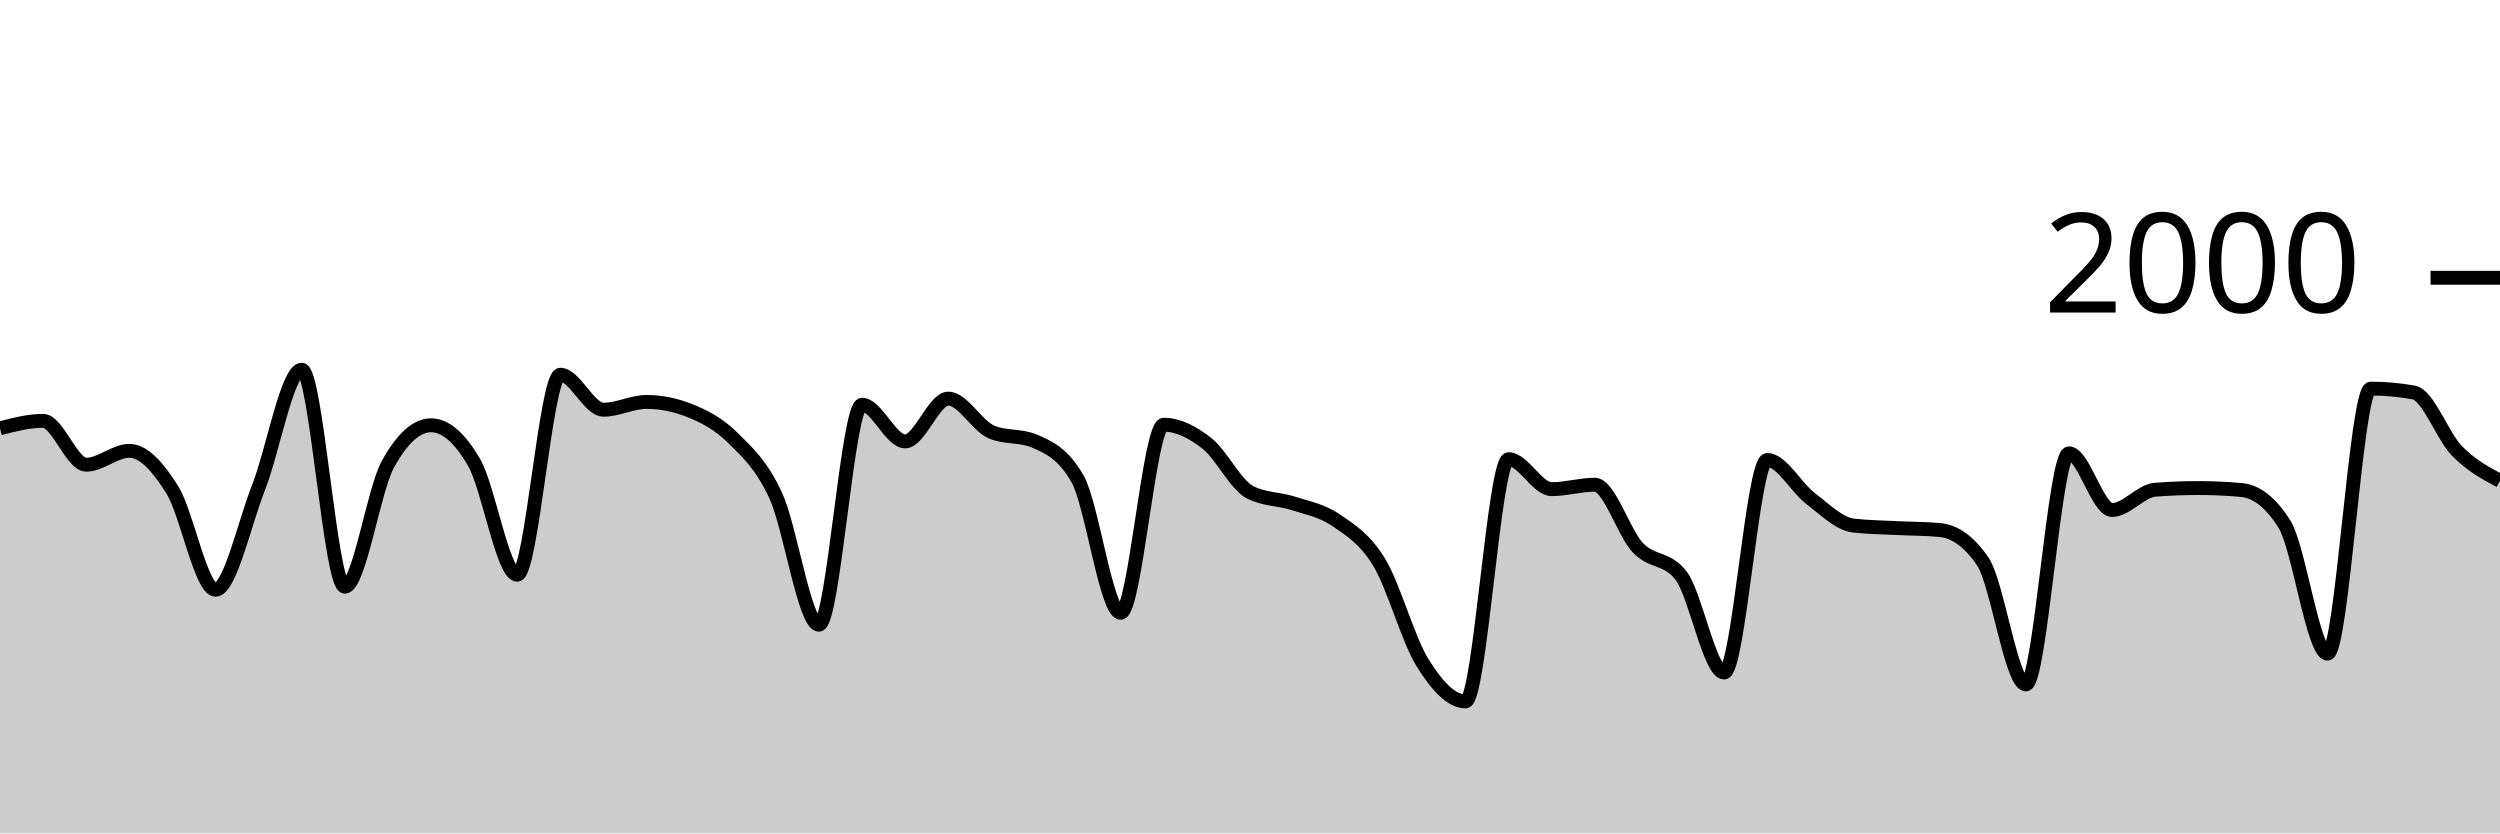
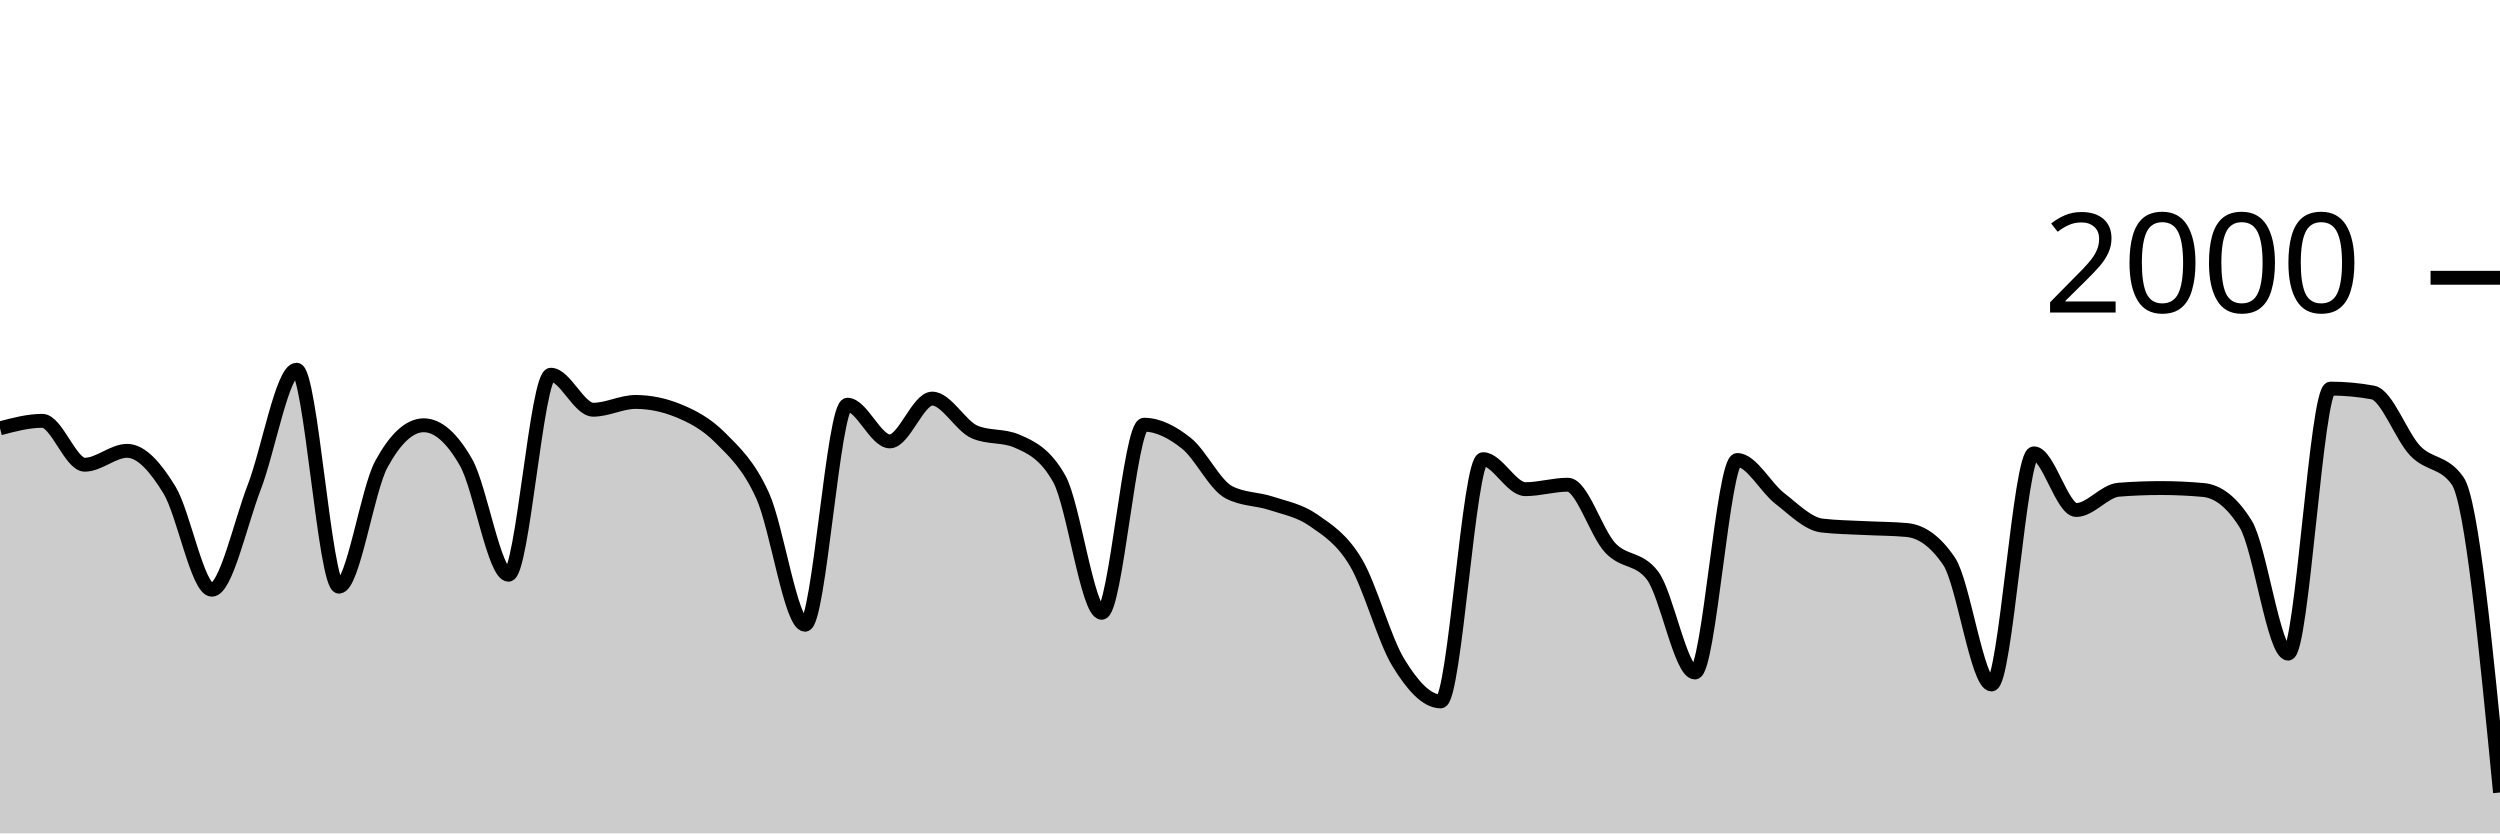
<svg xmlns="http://www.w3.org/2000/svg" viewBox="0 0 180 60">
  <g transform="translate(0,20)">
-     <path class="area" fill="rgba(0, 0, 0, 0.2)" d="M0,10.84C1.034,10.57,2.069,10.3,3.103,10.3C4.138,10.3,5.172,13.46,6.207,13.46C7.241,13.46,8.276,12.46,9.31,12.46C10.345,12.46,11.379,13.613,12.414,15.28C13.448,16.947,14.483,22.46,15.517,22.46C16.552,22.46,17.586,17.72,18.621,15.08C19.655,12.44,20.69,6.62,21.724,6.62C22.759,6.62,23.793,22.24,24.828,22.24C25.862,22.24,26.897,15.287,27.931,13.42C28.966,11.553,30,10.62,31.034,10.62C32.069,10.62,33.103,11.513,34.138,13.3C35.172,15.087,36.207,21.38,37.241,21.38C38.276,21.38,39.31,6.98,40.345,6.98C41.379,6.98,42.414,9.5,43.448,9.5C44.483,9.5,45.517,8.94,46.552,8.94C47.586,8.94,48.621,9.147,49.655,9.56C50.69,9.973,51.724,10.497,52.759,11.52C53.793,12.543,54.828,13.457,55.862,15.7C56.897,17.943,57.931,24.98,58.966,24.98C60,24.98,61.034,9.14,62.069,9.14C63.103,9.14,64.138,11.78,65.172,11.78C66.207,11.78,67.241,8.7,68.276,8.7C69.31,8.7,70.345,10.66,71.379,11.1C72.414,11.54,73.448,11.32,74.483,11.76C75.517,12.2,76.552,12.667,77.586,14.48C78.621,16.293,79.655,24.12,80.69,24.12C81.724,24.12,82.759,10.58,83.793,10.58C84.828,10.58,85.862,11.11,86.897,11.92C87.931,12.73,88.966,14.907,90,15.44C91.034,15.973,92.069,15.903,93.103,16.24C94.138,16.577,95.172,16.75,96.207,17.46C97.241,18.17,98.276,18.793,99.31,20.5C100.345,22.207,101.379,26.033,102.414,27.7C103.448,29.367,104.483,30.5,105.517,30.5C106.552,30.5,107.586,13.06,108.621,13.06C109.655,13.06,110.69,15.22,111.724,15.22C112.759,15.22,113.793,14.9,114.828,14.9C115.862,14.9,116.897,18.35,117.931,19.44C118.966,20.53,120,20.107,121.034,21.44C122.069,22.773,123.103,28.42,124.138,28.42C125.172,28.42,126.207,13.12,127.241,13.12C128.276,13.12,129.31,15.093,130.345,15.88C131.379,16.667,132.414,17.72,133.448,17.84C134.483,17.96,135.517,17.967,136.552,18.02C137.586,18.073,138.621,18.067,139.655,18.16C140.69,18.253,141.724,18.913,142.759,20.42C143.793,21.927,144.828,29.28,145.862,29.28C146.897,29.28,147.931,12.64,148.966,12.64C150,12.64,151.034,16.72,152.069,16.72C153.103,16.72,154.138,15.34,155.172,15.26C156.207,15.18,157.241,15.14,158.276,15.14C159.31,15.14,160.345,15.187,161.379,15.28C162.414,15.373,163.448,16.1,164.483,17.74C165.517,19.38,166.552,27.06,167.586,27.06C168.621,27.06,169.655,7.98,170.69,7.98C171.724,7.98,172.759,8.073,173.793,8.26C174.828,8.447,175.862,11.4,176.897,12.46C177.931,13.52,178.966,14.07,180,14.62L180,40C178.966,40,177.931,40,176.897,40C175.862,40,174.828,40,173.793,40C172.759,40,171.724,40,170.69,40C169.655,40,168.621,40,167.586,40C166.552,40,165.517,40,164.483,40C163.448,40,162.414,40,161.379,40C160.345,40,159.31,40,158.276,40C157.241,40,156.207,40,155.172,40C154.138,40,153.103,40,152.069,40C151.034,40,150,40,148.966,40C147.931,40,146.897,40,145.862,40C144.828,40,143.793,40,142.759,40C141.724,40,140.69,40,139.655,40C138.621,40,137.586,40,136.552,40C135.517,40,134.483,40,133.448,40C132.414,40,131.379,40,130.345,40C129.31,40,128.276,40,127.241,40C126.207,40,125.172,40,124.138,40C123.103,40,122.069,40,121.034,40C120,40,118.966,40,117.931,40C116.897,40,115.862,40,114.828,40C113.793,40,112.759,40,111.724,40C110.69,40,109.655,40,108.621,40C107.586,40,106.552,40,105.517,40C104.483,40,103.448,40,102.414,40C101.379,40,100.345,40,99.31,40C98.276,40,97.241,40,96.207,40C95.172,40,94.138,40,93.103,40C92.069,40,91.034,40,90,40C88.966,40,87.931,40,86.897,40C85.862,40,84.828,40,83.793,40C82.759,40,81.724,40,80.69,40C79.655,40,78.621,40,77.586,40C76.552,40,75.517,40,74.483,40C73.448,40,72.414,40,71.379,40C70.345,40,69.31,40,68.276,40C67.241,40,66.207,40,65.172,40C64.138,40,63.103,40,62.069,40C61.034,40,60,40,58.966,40C57.931,40,56.897,40,55.862,40C54.828,40,53.793,40,52.759,40C51.724,40,50.69,40,49.655,40C48.621,40,47.586,40,46.552,40C45.517,40,44.483,40,43.448,40C42.414,40,41.379,40,40.345,40C39.31,40,38.276,40,37.241,40C36.207,40,35.172,40,34.138,40C33.103,40,32.069,40,31.034,40C30,40,28.966,40,27.931,40C26.897,40,25.862,40,24.828,40C23.793,40,22.759,40,21.724,40C20.69,40,19.655,40,18.621,40C17.586,40,16.552,40,15.517,40C14.483,40,13.448,40,12.414,40C11.379,40,10.345,40,9.31,40C8.276,40,7.241,40,6.207,40C5.172,40,4.138,40,3.103,40C2.069,40,1.034,40,0,40Z" />
-     <path class="line" stroke="black" fill="none" d="M0,10.84C1.034,10.57,2.069,10.3,3.103,10.3C4.138,10.3,5.172,13.46,6.207,13.46C7.241,13.46,8.276,12.46,9.31,12.46C10.345,12.46,11.379,13.613,12.414,15.28C13.448,16.947,14.483,22.46,15.517,22.46C16.552,22.46,17.586,17.72,18.621,15.08C19.655,12.44,20.69,6.62,21.724,6.62C22.759,6.62,23.793,22.24,24.828,22.24C25.862,22.24,26.897,15.287,27.931,13.42C28.966,11.553,30,10.62,31.034,10.62C32.069,10.62,33.103,11.513,34.138,13.3C35.172,15.087,36.207,21.38,37.241,21.38C38.276,21.38,39.31,6.98,40.345,6.98C41.379,6.98,42.414,9.5,43.448,9.5C44.483,9.5,45.517,8.94,46.552,8.94C47.586,8.94,48.621,9.147,49.655,9.56C50.69,9.973,51.724,10.497,52.759,11.52C53.793,12.543,54.828,13.457,55.862,15.7C56.897,17.943,57.931,24.98,58.966,24.98C60,24.98,61.034,9.14,62.069,9.14C63.103,9.14,64.138,11.78,65.172,11.78C66.207,11.78,67.241,8.7,68.276,8.7C69.31,8.7,70.345,10.66,71.379,11.1C72.414,11.54,73.448,11.32,74.483,11.76C75.517,12.2,76.552,12.667,77.586,14.48C78.621,16.293,79.655,24.12,80.69,24.12C81.724,24.12,82.759,10.58,83.793,10.58C84.828,10.58,85.862,11.11,86.897,11.92C87.931,12.73,88.966,14.907,90,15.44C91.034,15.973,92.069,15.903,93.103,16.24C94.138,16.577,95.172,16.75,96.207,17.46C97.241,18.17,98.276,18.793,99.31,20.5C100.345,22.207,101.379,26.033,102.414,27.7C103.448,29.367,104.483,30.5,105.517,30.5C106.552,30.5,107.586,13.06,108.621,13.06C109.655,13.06,110.69,15.22,111.724,15.22C112.759,15.22,113.793,14.9,114.828,14.9C115.862,14.9,116.897,18.35,117.931,19.44C118.966,20.53,120,20.107,121.034,21.44C122.069,22.773,123.103,28.42,124.138,28.42C125.172,28.42,126.207,13.12,127.241,13.12C128.276,13.12,129.31,15.093,130.345,15.88C131.379,16.667,132.414,17.72,133.448,17.84C134.483,17.96,135.517,17.967,136.552,18.02C137.586,18.073,138.621,18.067,139.655,18.16C140.69,18.253,141.724,18.913,142.759,20.42C143.793,21.927,144.828,29.28,145.862,29.28C146.897,29.28,147.931,12.64,148.966,12.64C150,12.64,151.034,16.72,152.069,16.72C153.103,16.72,154.138,15.34,155.172,15.26C156.207,15.18,157.241,15.14,158.276,15.14C159.31,15.14,160.345,15.187,161.379,15.28C162.414,15.373,163.448,16.1,164.483,17.74C165.517,19.38,166.552,27.06,167.586,27.06C168.621,27.06,169.655,7.98,170.69,7.98C171.724,7.98,172.759,8.073,173.793,8.26C174.828,8.447,175.862,11.4,176.897,12.46C177.931,13.52,178.966,14.07,180,14.62" />
+     <path class="area" fill="rgba(0, 0, 0, 0.2)" d="M0,10.84C1.017,10.57,2.034,10.3,3.051,10.3C4.068,10.3,5.085,13.46,6.102,13.46C7.119,13.46,8.136,12.46,9.153,12.46C10.169,12.46,11.186,13.613,12.203,15.28C13.22,16.947,14.237,22.46,15.254,22.46C16.271,22.46,17.288,17.72,18.305,15.08C19.322,12.44,20.339,6.62,21.356,6.62C22.373,6.62,23.39,22.24,24.407,22.24C25.424,22.24,26.441,15.287,27.458,13.42C28.475,11.553,29.492,10.62,30.508,10.62C31.525,10.62,32.542,11.513,33.559,13.3C34.576,15.087,35.593,21.38,36.61,21.38C37.627,21.38,38.644,6.98,39.661,6.98C40.678,6.98,41.695,9.5,42.712,9.5C43.729,9.5,44.746,8.94,45.763,8.94C46.78,8.94,47.797,9.147,48.814,9.56C49.831,9.973,50.847,10.497,51.864,11.52C52.881,12.543,53.898,13.457,54.915,15.7C55.932,17.943,56.949,24.98,57.966,24.98C58.983,24.98,60,9.14,61.017,9.14C62.034,9.14,63.051,11.78,64.068,11.78C65.085,11.78,66.102,8.7,67.119,8.7C68.136,8.7,69.153,10.66,70.169,11.1C71.186,11.54,72.203,11.32,73.22,11.76C74.237,12.2,75.254,12.667,76.271,14.48C77.288,16.293,78.305,24.12,79.322,24.12C80.339,24.12,81.356,10.58,82.373,10.58C83.39,10.58,84.407,11.11,85.424,11.92C86.441,12.73,87.458,14.907,88.475,15.44C89.492,15.973,90.508,15.903,91.525,16.24C92.542,16.577,93.559,16.75,94.576,17.46C95.593,18.17,96.61,18.793,97.627,20.5C98.644,22.207,99.661,26.033,100.678,27.7C101.695,29.367,102.712,30.5,103.729,30.5C104.746,30.5,105.763,13.06,106.78,13.06C107.797,13.06,108.814,15.22,109.831,15.22C110.847,15.22,111.864,14.9,112.881,14.9C113.898,14.9,114.915,18.35,115.932,19.44C116.949,20.53,117.966,20.107,118.983,21.44C120,22.773,121.017,28.42,122.034,28.42C123.051,28.42,124.068,13.12,125.085,13.12C126.102,13.12,127.119,15.093,128.136,15.88C129.153,16.667,130.169,17.72,131.186,17.84C132.203,17.96,133.22,17.967,134.237,18.02C135.254,18.073,136.271,18.067,137.288,18.16C138.305,18.253,139.322,18.913,140.339,20.42C141.356,21.927,142.373,29.28,143.39,29.28C144.407,29.28,145.424,12.64,146.441,12.64C147.458,12.64,148.475,16.72,149.492,16.72C150.508,16.72,151.525,15.34,152.542,15.26C153.559,15.18,154.576,15.14,155.593,15.14C156.61,15.14,157.627,15.187,158.644,15.28C159.661,15.373,160.678,16.1,161.695,17.74C162.712,19.38,163.729,27.06,164.746,27.06C165.763,27.06,166.78,7.98,167.797,7.98C168.814,7.98,169.831,8.073,170.847,8.26C171.864,8.447,172.881,11.4,173.898,12.46C174.915,13.52,175.932,13.18,176.949,14.62C177.966,16.06,178.983,26.56,180,37.06L180,40C178.983,40,177.966,40,176.949,40C175.932,40,174.915,40,173.898,40C172.881,40,171.864,40,170.847,40C169.831,40,168.814,40,167.797,40C166.78,40,165.763,40,164.746,40C163.729,40,162.712,40,161.695,40C160.678,40,159.661,40,158.644,40C157.627,40,156.61,40,155.593,40C154.576,40,153.559,40,152.542,40C151.525,40,150.508,40,149.492,40C148.475,40,147.458,40,146.441,40C145.424,40,144.407,40,143.39,40C142.373,40,141.356,40,140.339,40C139.322,40,138.305,40,137.288,40C136.271,40,135.254,40,134.237,40C133.22,40,132.203,40,131.186,40C130.169,40,129.153,40,128.136,40C127.119,40,126.102,40,125.085,40C124.068,40,123.051,40,122.034,40C121.017,40,120,40,118.983,40C117.966,40,116.949,40,115.932,40C114.915,40,113.898,40,112.881,40C111.864,40,110.847,40,109.831,40C108.814,40,107.797,40,106.78,40C105.763,40,104.746,40,103.729,40C102.712,40,101.695,40,100.678,40C99.661,40,98.644,40,97.627,40C96.61,40,95.593,40,94.576,40C93.559,40,92.542,40,91.525,40C90.508,40,89.492,40,88.475,40C87.458,40,86.441,40,85.424,40C84.407,40,83.39,40,82.373,40C81.356,40,80.339,40,79.322,40C78.305,40,77.288,40,76.271,40C75.254,40,74.237,40,73.22,40C72.203,40,71.186,40,70.169,40C69.153,40,68.136,40,67.119,40C66.102,40,65.085,40,64.068,40C63.051,40,62.034,40,61.017,40C60,40,58.983,40,57.966,40C56.949,40,55.932,40,54.915,40C53.898,40,52.881,40,51.864,40C50.847,40,49.831,40,48.814,40C47.797,40,46.78,40,45.763,40C44.746,40,43.729,40,42.712,40C41.695,40,40.678,40,39.661,40C38.644,40,37.627,40,36.61,40C35.593,40,34.576,40,33.559,40C32.542,40,31.525,40,30.508,40C29.492,40,28.475,40,27.458,40C26.441,40,25.424,40,24.407,40C23.39,40,22.373,40,21.356,40C20.339,40,19.322,40,18.305,40C17.288,40,16.271,40,15.254,40C14.237,40,13.22,40,12.203,40C11.186,40,10.169,40,9.153,40C8.136,40,7.119,40,6.102,40C5.085,40,4.068,40,3.051,40C2.034,40,1.017,40,0,40Z" />
+     <path class="line" stroke="black" fill="none" d="M0,10.84C1.017,10.57,2.034,10.3,3.051,10.3C4.068,10.3,5.085,13.46,6.102,13.46C7.119,13.46,8.136,12.46,9.153,12.46C10.169,12.46,11.186,13.613,12.203,15.28C13.22,16.947,14.237,22.46,15.254,22.46C16.271,22.46,17.288,17.72,18.305,15.08C19.322,12.44,20.339,6.62,21.356,6.62C22.373,6.62,23.39,22.24,24.407,22.24C25.424,22.24,26.441,15.287,27.458,13.42C28.475,11.553,29.492,10.62,30.508,10.62C31.525,10.62,32.542,11.513,33.559,13.3C34.576,15.087,35.593,21.38,36.61,21.38C37.627,21.38,38.644,6.98,39.661,6.98C40.678,6.98,41.695,9.5,42.712,9.5C43.729,9.5,44.746,8.94,45.763,8.94C46.78,8.94,47.797,9.147,48.814,9.56C49.831,9.973,50.847,10.497,51.864,11.52C52.881,12.543,53.898,13.457,54.915,15.7C55.932,17.943,56.949,24.98,57.966,24.98C58.983,24.98,60,9.14,61.017,9.14C62.034,9.14,63.051,11.78,64.068,11.78C65.085,11.78,66.102,8.7,67.119,8.7C68.136,8.7,69.153,10.66,70.169,11.1C71.186,11.54,72.203,11.32,73.22,11.76C74.237,12.2,75.254,12.667,76.271,14.48C77.288,16.293,78.305,24.12,79.322,24.12C80.339,24.12,81.356,10.58,82.373,10.58C83.39,10.58,84.407,11.11,85.424,11.92C86.441,12.73,87.458,14.907,88.475,15.44C89.492,15.973,90.508,15.903,91.525,16.24C92.542,16.577,93.559,16.75,94.576,17.46C95.593,18.17,96.61,18.793,97.627,20.5C98.644,22.207,99.661,26.033,100.678,27.7C101.695,29.367,102.712,30.5,103.729,30.5C104.746,30.5,105.763,13.06,106.78,13.06C107.797,13.06,108.814,15.22,109.831,15.22C110.847,15.22,111.864,14.9,112.881,14.9C113.898,14.9,114.915,18.35,115.932,19.44C116.949,20.53,117.966,20.107,118.983,21.44C120,22.773,121.017,28.42,122.034,28.42C123.051,28.42,124.068,13.12,125.085,13.12C126.102,13.12,127.119,15.093,128.136,15.88C129.153,16.667,130.169,17.72,131.186,17.84C132.203,17.96,133.22,17.967,134.237,18.02C135.254,18.073,136.271,18.067,137.288,18.16C138.305,18.253,139.322,18.913,140.339,20.42C141.356,21.927,142.373,29.28,143.39,29.28C144.407,29.28,145.424,12.64,146.441,12.64C147.458,12.64,148.475,16.72,149.492,16.72C150.508,16.72,151.525,15.34,152.542,15.26C153.559,15.18,154.576,15.14,155.593,15.14C156.61,15.14,157.627,15.187,158.644,15.28C159.661,15.373,160.678,16.1,161.695,17.74C162.712,19.38,163.729,27.06,164.746,27.06C165.763,27.06,166.78,7.98,167.797,7.98C168.814,7.98,169.831,8.073,170.847,8.26C171.864,8.447,172.881,11.4,173.898,12.46C174.915,13.52,175.932,13.18,176.949,14.62C177.966,16.06,178.983,26.56,180,37.06" />
    <path class="axis-ceiling" stroke-width="1" stroke="black" fill="none" d="M175,0L180,0" />
    <text class="axis-ceiling-label" font-family="sans-serif" text-anchor="end" font-size="10px" x="170" y="2.5">2000</text>
  </g>
</svg>
